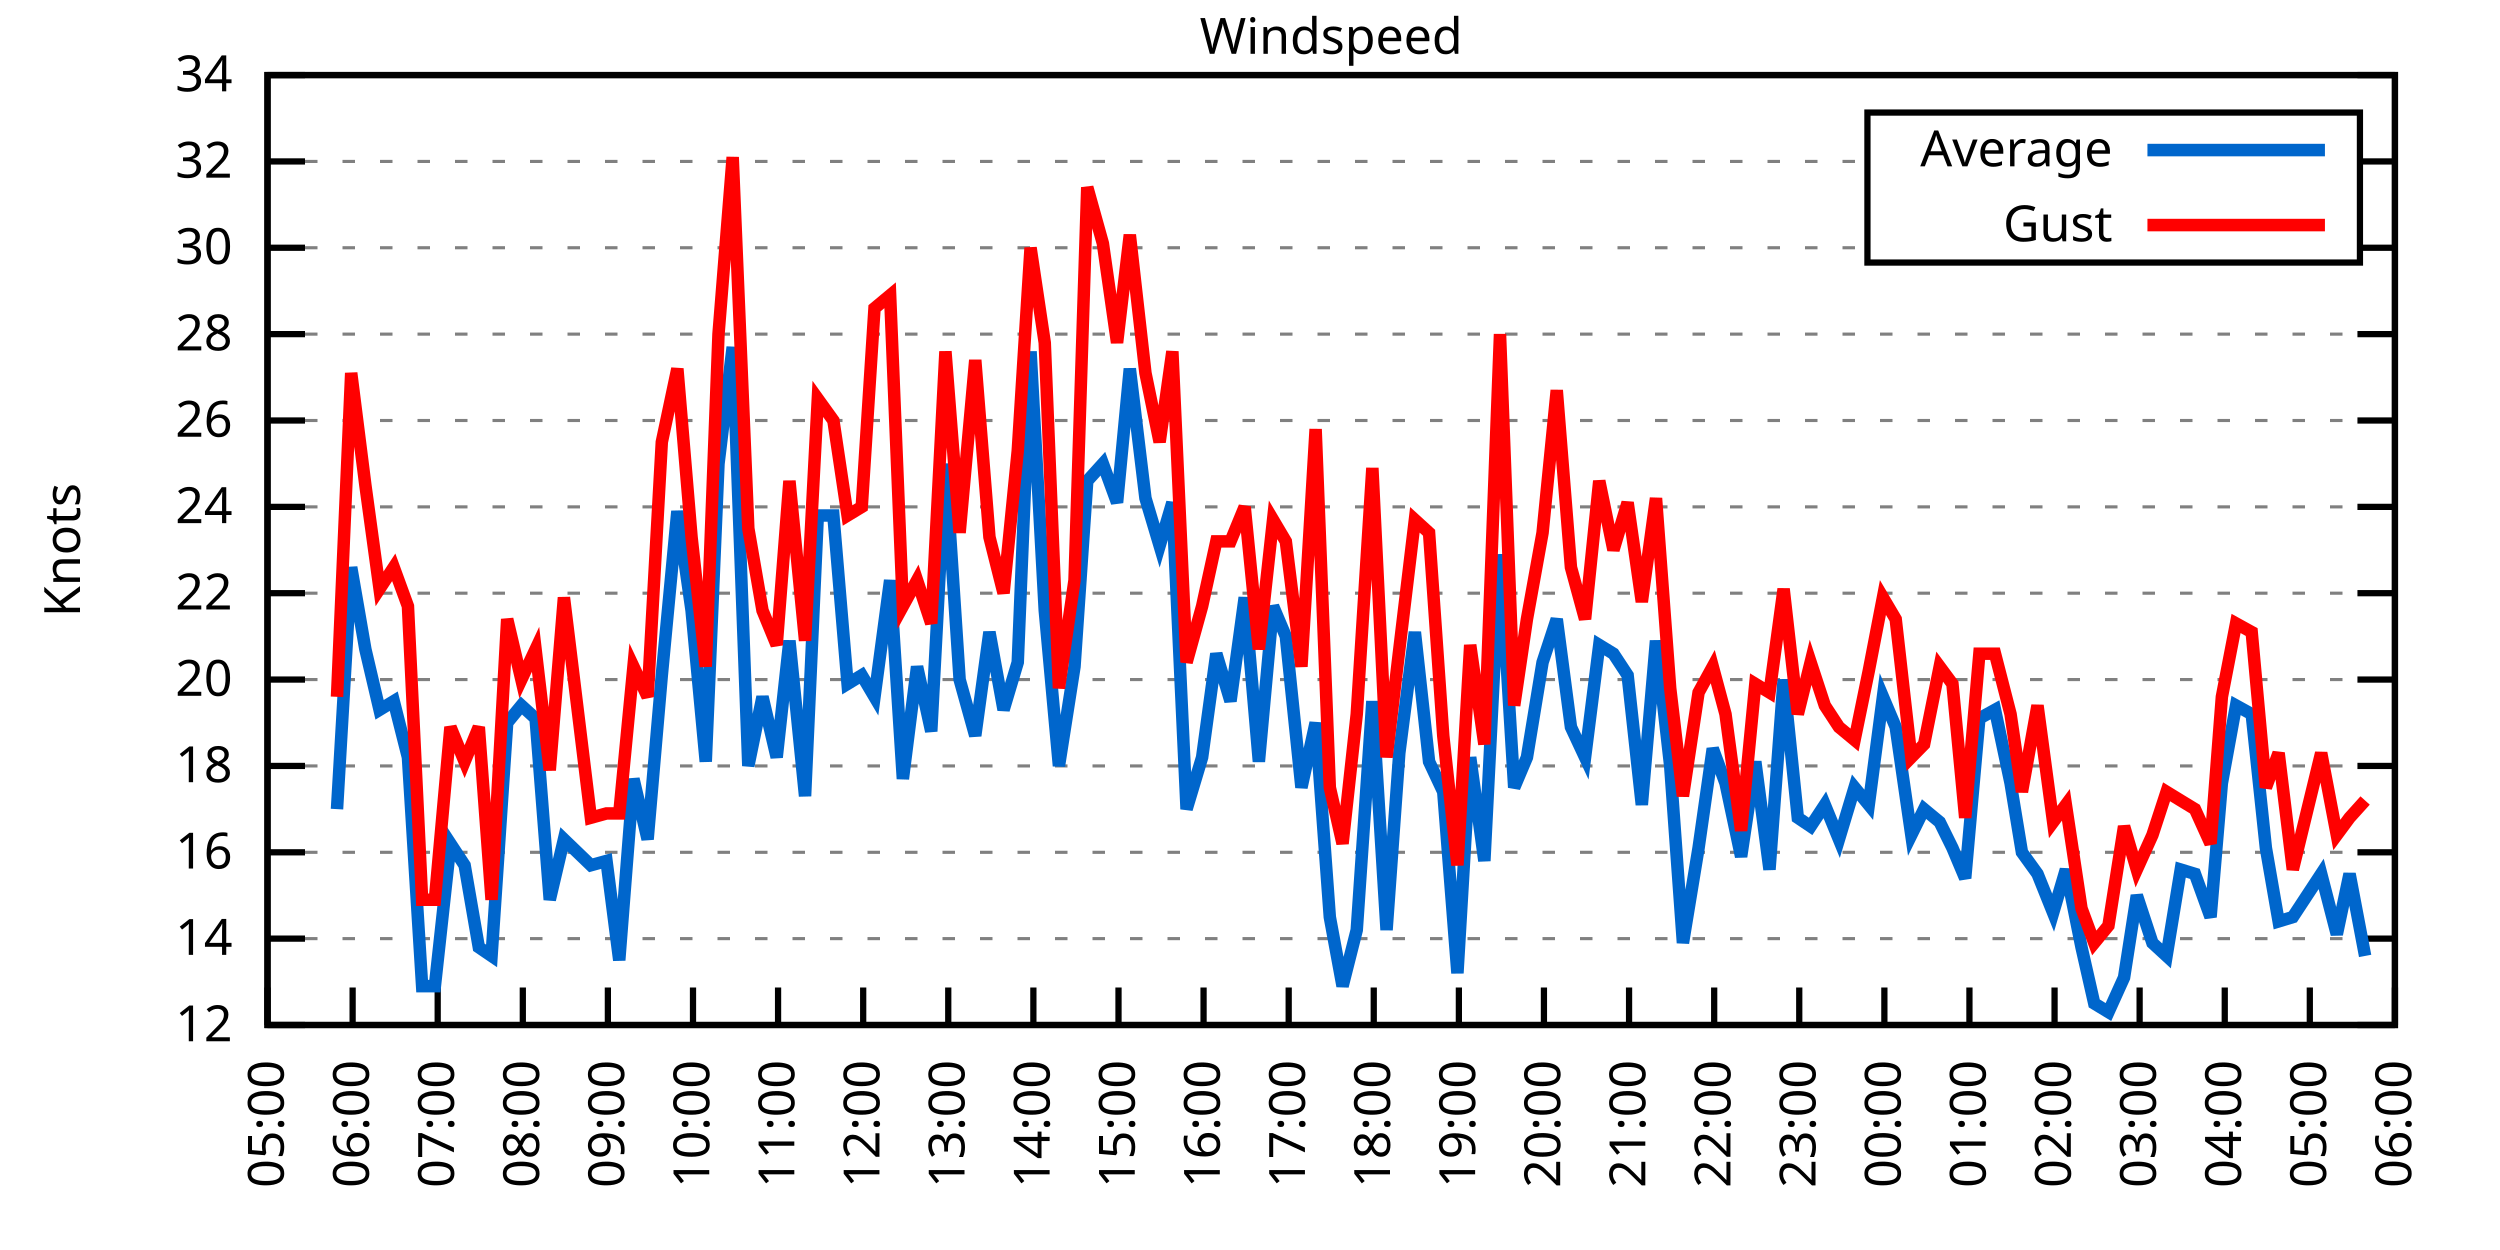
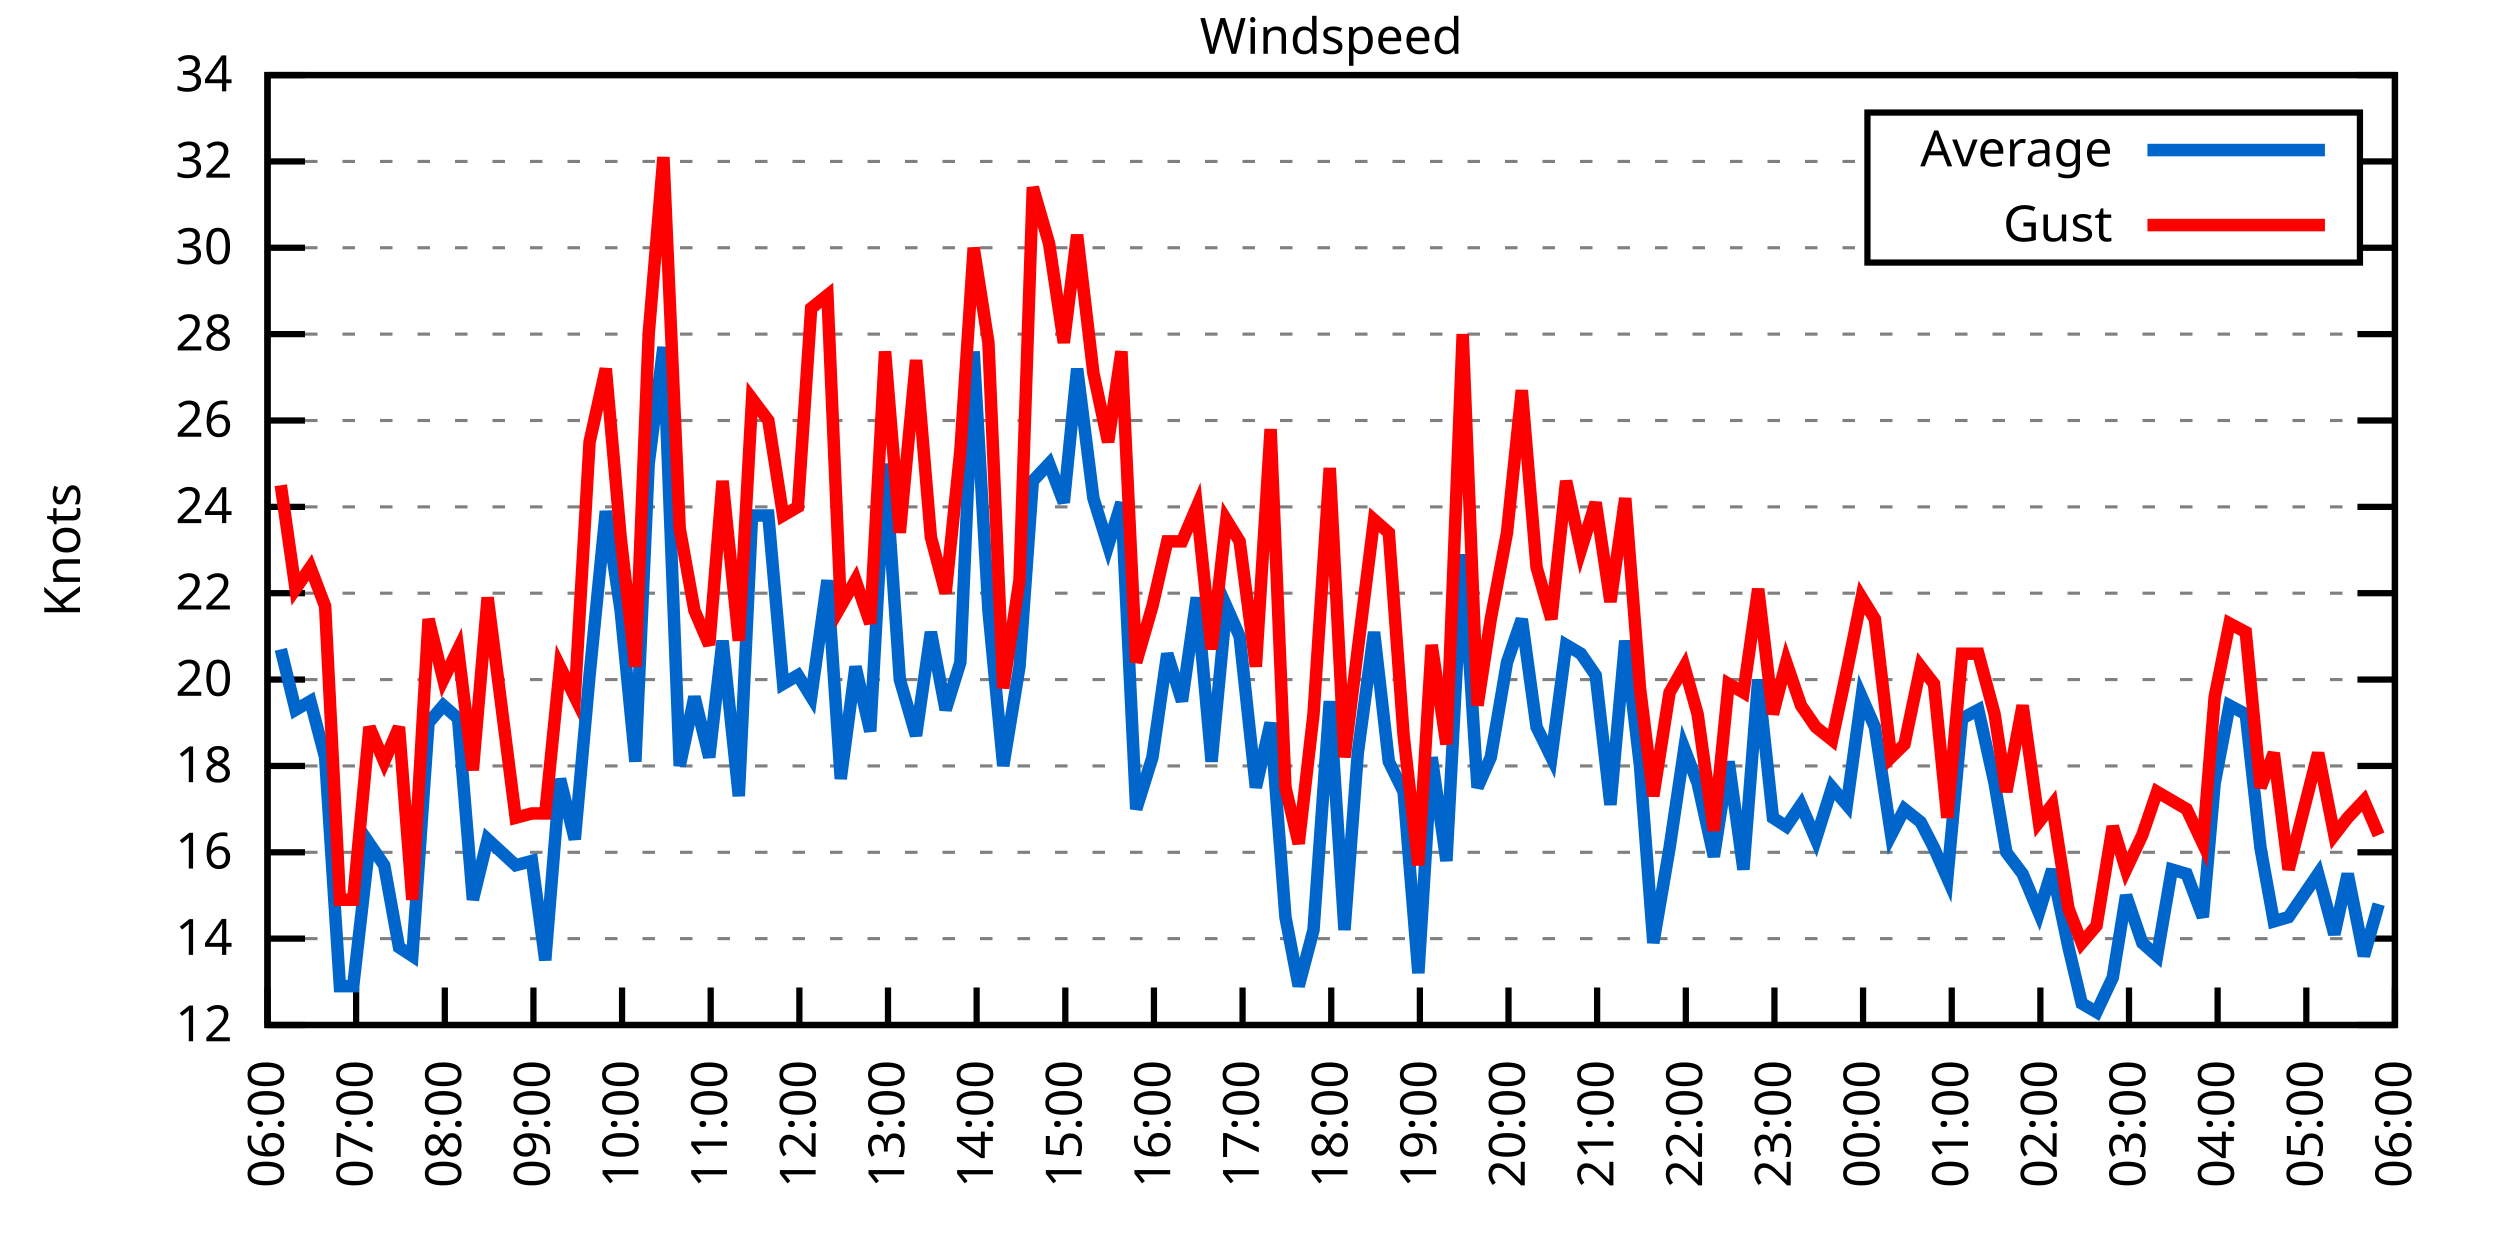
<svg xmlns="http://www.w3.org/2000/svg" xmlns:xlink="http://www.w3.org/1999/xlink" width="400" height="200" viewBox="0 0 400 200">
  <g id="gnuplot_canvas">
    <rect x="0" y="0" width="400" height="200" fill="none" />
    <defs>
      <circle id="gpDot" r="0.5" stroke-width="0.5" stroke="currentColor" />
      <path id="gpPt0" stroke-width="0.333" stroke="currentColor" d="M-1,0 h2 M0,-1 v2" />
      <path id="gpPt1" stroke-width="0.333" stroke="currentColor" d="M-1,-1 L1,1 M1,-1 L-1,1" />
      <path id="gpPt2" stroke-width="0.333" stroke="currentColor" d="M-1,0 L1,0 M0,-1 L0,1 M-1,-1 L1,1 M-1,1 L1,-1" />
      <rect id="gpPt3" stroke-width="0.333" stroke="currentColor" x="-1" y="-1" width="2" height="2" />
      <rect id="gpPt4" stroke-width="0.333" stroke="currentColor" fill="currentColor" x="-1" y="-1" width="2" height="2" />
      <circle id="gpPt5" stroke-width="0.333" stroke="currentColor" cx="0" cy="0" r="1" />
      <use xlink:href="#gpPt5" id="gpPt6" fill="currentColor" stroke="none" />
      <path id="gpPt7" stroke-width="0.333" stroke="currentColor" d="M0,-1.33 L-1.33,0.67 L1.33,0.67 z" />
      <use xlink:href="#gpPt7" id="gpPt8" fill="currentColor" stroke="none" />
      <use xlink:href="#gpPt7" id="gpPt9" stroke="currentColor" transform="rotate(180)" />
      <use xlink:href="#gpPt9" id="gpPt10" fill="currentColor" stroke="none" />
      <use xlink:href="#gpPt3" id="gpPt11" stroke="currentColor" transform="rotate(45)" />
      <use xlink:href="#gpPt11" id="gpPt12" fill="currentColor" stroke="none" />
      <path id="gpPt13" stroke-width="0.333" stroke="currentColor" d="M0,1.330 L1.265,0.411 L0.782,-1.067 L-0.782,-1.076 L-1.265,0.411 z" />
      <use xlink:href="#gpPt13" id="gpPt14" fill="currentColor" stroke="none" />
      <filter id="textbox" filterUnits="objectBoundingBox" x="0" y="0" height="1" width="1">
        <feFlood flood-color="white" flood-opacity="1" result="bgnd" />
        <feComposite in="SourceGraphic" in2="bgnd" operator="atop" />
      </filter>
      <filter id="greybox" filterUnits="objectBoundingBox" x="0" y="0" height="1" width="1">
        <feFlood flood-color="lightgrey" flood-opacity="1" result="grey" />
        <feComposite in="SourceGraphic" in2="grey" operator="atop" />
      </filter>
    </defs>
    <g fill="none" color="white" stroke="currentColor" stroke-width="1.00" stroke-linecap="butt" stroke-linejoin="miter">
</g>
    <g fill="none" color="black" stroke="currentColor" stroke-width="1.00" stroke-linecap="butt" stroke-linejoin="miter">
      <g stroke="none" shape-rendering="crispEdges">
        <polygon fill="rgb(255, 255, 255)" points="42.80,164.00 383.18,164.00 383.18,12.02 42.80,12.02 " />
      </g>
    </g>
    <g fill="none" color="black" stroke="currentColor" stroke-width="1.00" stroke-linecap="butt" stroke-linejoin="miter">
</g>
    <g fill="none" color="black" stroke="black" stroke-width="0.50" stroke-linecap="butt" stroke-linejoin="miter">
</g>
    <g fill="none" color="gray" stroke="currentColor" stroke-width="0.50" stroke-linecap="butt" stroke-linejoin="miter">
      <path stroke="gray" stroke-dasharray="2,4" class="gridline" d="M42.80,164.00 L383.19,164.00  " />
    </g>
    <g fill="none" color="gray" stroke="gray" stroke-width="1.00" stroke-linecap="butt" stroke-linejoin="miter">
</g>
    <g fill="none" color="black" stroke="currentColor" stroke-width="1.00" stroke-linecap="butt" stroke-linejoin="miter">
      <path stroke="black" d="M42.80,164.00 L48.80,164.00 M383.19,164.00 L377.19,164.00  " />
      <g transform="translate(37.20,166.60)" stroke="none" fill="black" font-family="Sans" font-size="8.00" text-anchor="end">
        <text>
          <tspan font-family="Sans"> 12</tspan>
        </text>
      </g>
    </g>
    <g fill="none" color="black" stroke="currentColor" stroke-width="1.00" stroke-linecap="butt" stroke-linejoin="miter">
</g>
    <g fill="none" color="black" stroke="black" stroke-width="0.50" stroke-linecap="butt" stroke-linejoin="miter">
</g>
    <g fill="none" color="gray" stroke="currentColor" stroke-width="0.50" stroke-linecap="butt" stroke-linejoin="miter">
      <path stroke="gray" stroke-dasharray="2,4" class="gridline" d="M42.80,150.18 L383.19,150.18  " />
    </g>
    <g fill="none" color="gray" stroke="gray" stroke-width="1.00" stroke-linecap="butt" stroke-linejoin="miter">
</g>
    <g fill="none" color="black" stroke="currentColor" stroke-width="1.00" stroke-linecap="butt" stroke-linejoin="miter">
      <path stroke="black" d="M42.80,150.18 L48.80,150.18 M383.19,150.18 L377.19,150.18  " />
      <g transform="translate(37.20,152.78)" stroke="none" fill="black" font-family="Sans" font-size="8.00" text-anchor="end">
        <text>
          <tspan font-family="Sans"> 14</tspan>
        </text>
      </g>
    </g>
    <g fill="none" color="black" stroke="currentColor" stroke-width="1.00" stroke-linecap="butt" stroke-linejoin="miter">
</g>
    <g fill="none" color="black" stroke="black" stroke-width="0.50" stroke-linecap="butt" stroke-linejoin="miter">
</g>
    <g fill="none" color="gray" stroke="currentColor" stroke-width="0.50" stroke-linecap="butt" stroke-linejoin="miter">
      <path stroke="gray" stroke-dasharray="2,4" class="gridline" d="M42.80,136.37 L383.19,136.37  " />
    </g>
    <g fill="none" color="gray" stroke="gray" stroke-width="1.00" stroke-linecap="butt" stroke-linejoin="miter">
</g>
    <g fill="none" color="black" stroke="currentColor" stroke-width="1.00" stroke-linecap="butt" stroke-linejoin="miter">
      <path stroke="black" d="M42.80,136.37 L48.80,136.37 M383.19,136.37 L377.19,136.37  " />
      <g transform="translate(37.20,138.97)" stroke="none" fill="black" font-family="Sans" font-size="8.00" text-anchor="end">
        <text>
          <tspan font-family="Sans"> 16</tspan>
        </text>
      </g>
    </g>
    <g fill="none" color="black" stroke="currentColor" stroke-width="1.00" stroke-linecap="butt" stroke-linejoin="miter">
</g>
    <g fill="none" color="black" stroke="black" stroke-width="0.50" stroke-linecap="butt" stroke-linejoin="miter">
</g>
    <g fill="none" color="gray" stroke="currentColor" stroke-width="0.50" stroke-linecap="butt" stroke-linejoin="miter">
      <path stroke="gray" stroke-dasharray="2,4" class="gridline" d="M42.80,122.55 L383.19,122.55  " />
    </g>
    <g fill="none" color="gray" stroke="gray" stroke-width="1.00" stroke-linecap="butt" stroke-linejoin="miter">
</g>
    <g fill="none" color="black" stroke="currentColor" stroke-width="1.00" stroke-linecap="butt" stroke-linejoin="miter">
      <path stroke="black" d="M42.80,122.55 L48.80,122.55 M383.19,122.55 L377.19,122.55  " />
      <g transform="translate(37.20,125.15)" stroke="none" fill="black" font-family="Sans" font-size="8.00" text-anchor="end">
        <text>
          <tspan font-family="Sans"> 18</tspan>
        </text>
      </g>
    </g>
    <g fill="none" color="black" stroke="currentColor" stroke-width="1.00" stroke-linecap="butt" stroke-linejoin="miter">
</g>
    <g fill="none" color="black" stroke="black" stroke-width="0.50" stroke-linecap="butt" stroke-linejoin="miter">
</g>
    <g fill="none" color="gray" stroke="currentColor" stroke-width="0.50" stroke-linecap="butt" stroke-linejoin="miter">
      <path stroke="gray" stroke-dasharray="2,4" class="gridline" d="M42.80,108.73 L383.19,108.73  " />
    </g>
    <g fill="none" color="gray" stroke="gray" stroke-width="1.00" stroke-linecap="butt" stroke-linejoin="miter">
</g>
    <g fill="none" color="black" stroke="currentColor" stroke-width="1.00" stroke-linecap="butt" stroke-linejoin="miter">
      <path stroke="black" d="M42.80,108.73 L48.80,108.73 M383.19,108.73 L377.19,108.73  " />
      <g transform="translate(37.20,111.33)" stroke="none" fill="black" font-family="Sans" font-size="8.00" text-anchor="end">
        <text>
          <tspan font-family="Sans"> 20</tspan>
        </text>
      </g>
    </g>
    <g fill="none" color="black" stroke="currentColor" stroke-width="1.00" stroke-linecap="butt" stroke-linejoin="miter">
</g>
    <g fill="none" color="black" stroke="black" stroke-width="0.50" stroke-linecap="butt" stroke-linejoin="miter">
</g>
    <g fill="none" color="gray" stroke="currentColor" stroke-width="0.50" stroke-linecap="butt" stroke-linejoin="miter">
      <path stroke="gray" stroke-dasharray="2,4" class="gridline" d="M42.80,94.91 L383.19,94.91  " />
    </g>
    <g fill="none" color="gray" stroke="gray" stroke-width="1.00" stroke-linecap="butt" stroke-linejoin="miter">
</g>
    <g fill="none" color="black" stroke="currentColor" stroke-width="1.00" stroke-linecap="butt" stroke-linejoin="miter">
      <path stroke="black" d="M42.80,94.91 L48.80,94.91 M383.19,94.91 L377.19,94.91  " />
      <g transform="translate(37.20,97.51)" stroke="none" fill="black" font-family="Sans" font-size="8.00" text-anchor="end">
        <text>
          <tspan font-family="Sans"> 22</tspan>
        </text>
      </g>
    </g>
    <g fill="none" color="black" stroke="currentColor" stroke-width="1.00" stroke-linecap="butt" stroke-linejoin="miter">
</g>
    <g fill="none" color="black" stroke="black" stroke-width="0.50" stroke-linecap="butt" stroke-linejoin="miter">
</g>
    <g fill="none" color="gray" stroke="currentColor" stroke-width="0.50" stroke-linecap="butt" stroke-linejoin="miter">
      <path stroke="gray" stroke-dasharray="2,4" class="gridline" d="M42.80,81.10 L383.19,81.10  " />
    </g>
    <g fill="none" color="gray" stroke="gray" stroke-width="1.00" stroke-linecap="butt" stroke-linejoin="miter">
</g>
    <g fill="none" color="black" stroke="currentColor" stroke-width="1.00" stroke-linecap="butt" stroke-linejoin="miter">
      <path stroke="black" d="M42.80,81.10 L48.80,81.10 M383.19,81.10 L377.19,81.10  " />
      <g transform="translate(37.20,83.70)" stroke="none" fill="black" font-family="Sans" font-size="8.00" text-anchor="end">
        <text>
          <tspan font-family="Sans"> 24</tspan>
        </text>
      </g>
    </g>
    <g fill="none" color="black" stroke="currentColor" stroke-width="1.00" stroke-linecap="butt" stroke-linejoin="miter">
</g>
    <g fill="none" color="black" stroke="black" stroke-width="0.50" stroke-linecap="butt" stroke-linejoin="miter">
</g>
    <g fill="none" color="gray" stroke="currentColor" stroke-width="0.50" stroke-linecap="butt" stroke-linejoin="miter">
      <path stroke="gray" stroke-dasharray="2,4" class="gridline" d="M42.80,67.28 L383.19,67.28  " />
    </g>
    <g fill="none" color="gray" stroke="gray" stroke-width="1.00" stroke-linecap="butt" stroke-linejoin="miter">
</g>
    <g fill="none" color="black" stroke="currentColor" stroke-width="1.00" stroke-linecap="butt" stroke-linejoin="miter">
      <path stroke="black" d="M42.80,67.28 L48.80,67.28 M383.19,67.28 L377.19,67.28  " />
      <g transform="translate(37.20,69.88)" stroke="none" fill="black" font-family="Sans" font-size="8.00" text-anchor="end">
        <text>
          <tspan font-family="Sans"> 26</tspan>
        </text>
      </g>
    </g>
    <g fill="none" color="black" stroke="currentColor" stroke-width="1.00" stroke-linecap="butt" stroke-linejoin="miter">
</g>
    <g fill="none" color="black" stroke="black" stroke-width="0.50" stroke-linecap="butt" stroke-linejoin="miter">
</g>
    <g fill="none" color="gray" stroke="currentColor" stroke-width="0.50" stroke-linecap="butt" stroke-linejoin="miter">
      <path stroke="gray" stroke-dasharray="2,4" class="gridline" d="M42.80,53.46 L383.19,53.46  " />
    </g>
    <g fill="none" color="gray" stroke="gray" stroke-width="1.00" stroke-linecap="butt" stroke-linejoin="miter">
</g>
    <g fill="none" color="black" stroke="currentColor" stroke-width="1.00" stroke-linecap="butt" stroke-linejoin="miter">
      <path stroke="black" d="M42.80,53.46 L48.80,53.46 M383.19,53.46 L377.19,53.46  " />
      <g transform="translate(37.20,56.06)" stroke="none" fill="black" font-family="Sans" font-size="8.00" text-anchor="end">
        <text>
          <tspan font-family="Sans"> 28</tspan>
        </text>
      </g>
    </g>
    <g fill="none" color="black" stroke="currentColor" stroke-width="1.00" stroke-linecap="butt" stroke-linejoin="miter">
</g>
    <g fill="none" color="black" stroke="black" stroke-width="0.50" stroke-linecap="butt" stroke-linejoin="miter">
</g>
    <g fill="none" color="gray" stroke="currentColor" stroke-width="0.50" stroke-linecap="butt" stroke-linejoin="miter">
      <path stroke="gray" stroke-dasharray="2,4" class="gridline" d="M42.80,39.64 L298.79,39.64 M377.59,39.64 L383.19,39.64  " />
    </g>
    <g fill="none" color="gray" stroke="gray" stroke-width="1.00" stroke-linecap="butt" stroke-linejoin="miter">
</g>
    <g fill="none" color="black" stroke="currentColor" stroke-width="1.00" stroke-linecap="butt" stroke-linejoin="miter">
      <path stroke="black" d="M42.80,39.64 L48.80,39.64 M383.19,39.64 L377.19,39.64  " />
      <g transform="translate(37.20,42.24)" stroke="none" fill="black" font-family="Sans" font-size="8.00" text-anchor="end">
        <text>
          <tspan font-family="Sans"> 30</tspan>
        </text>
      </g>
    </g>
    <g fill="none" color="black" stroke="currentColor" stroke-width="1.00" stroke-linecap="butt" stroke-linejoin="miter">
</g>
    <g fill="none" color="black" stroke="black" stroke-width="0.50" stroke-linecap="butt" stroke-linejoin="miter">
</g>
    <g fill="none" color="gray" stroke="currentColor" stroke-width="0.50" stroke-linecap="butt" stroke-linejoin="miter">
      <path stroke="gray" stroke-dasharray="2,4" class="gridline" d="M42.80,25.83 L298.79,25.83 M377.59,25.83 L383.19,25.83  " />
    </g>
    <g fill="none" color="gray" stroke="gray" stroke-width="1.00" stroke-linecap="butt" stroke-linejoin="miter">
</g>
    <g fill="none" color="black" stroke="currentColor" stroke-width="1.00" stroke-linecap="butt" stroke-linejoin="miter">
      <path stroke="black" d="M42.80,25.83 L48.80,25.83 M383.19,25.83 L377.19,25.83  " />
      <g transform="translate(37.20,28.43)" stroke="none" fill="black" font-family="Sans" font-size="8.00" text-anchor="end">
        <text>
          <tspan font-family="Sans"> 32</tspan>
        </text>
      </g>
    </g>
    <g fill="none" color="black" stroke="currentColor" stroke-width="1.00" stroke-linecap="butt" stroke-linejoin="miter">
</g>
    <g fill="none" color="black" stroke="black" stroke-width="0.50" stroke-linecap="butt" stroke-linejoin="miter">
</g>
    <g fill="none" color="gray" stroke="currentColor" stroke-width="0.50" stroke-linecap="butt" stroke-linejoin="miter">
      <path stroke="gray" stroke-dasharray="2,4" class="gridline" d="M42.80,12.01 L383.19,12.01  " />
    </g>
    <g fill="none" color="gray" stroke="gray" stroke-width="1.00" stroke-linecap="butt" stroke-linejoin="miter">
</g>
    <g fill="none" color="black" stroke="currentColor" stroke-width="1.00" stroke-linecap="butt" stroke-linejoin="miter">
      <path stroke="black" d="M42.80,12.01 L48.80,12.01 M383.19,12.01 L377.19,12.01  " />
      <g transform="translate(37.20,14.61)" stroke="none" fill="black" font-family="Sans" font-size="8.00" text-anchor="end">
        <text>
          <tspan font-family="Sans"> 34</tspan>
        </text>
      </g>
    </g>
    <g fill="none" color="black" stroke="currentColor" stroke-width="1.00" stroke-linecap="butt" stroke-linejoin="miter">
      <path stroke="black" d="M42.80,164.00 L42.80,158.00  " />
      <g transform="translate(45.40,169.60) rotate(270.00)" stroke="none" fill="black" font-family="Sans" font-size="8.00" text-anchor="end">
        <text>
-           <tspan font-family="Sans">05:00</tspan>
-         </text>
-       </g>
-     </g>
-     <g fill="none" color="black" stroke="currentColor" stroke-width="1.00" stroke-linecap="butt" stroke-linejoin="miter">
-       <path stroke="black" d="M56.42,164.00 L56.42,158.00  " />
-       <g transform="translate(59.02,169.60) rotate(270.00)" stroke="none" fill="black" font-family="Sans" font-size="8.00" text-anchor="end">
-         <text>
          <tspan font-family="Sans">06:00</tspan>
        </text>
      </g>
    </g>
    <g fill="none" color="black" stroke="currentColor" stroke-width="1.00" stroke-linecap="butt" stroke-linejoin="miter">
-       <path stroke="black" d="M70.03,164.00 L70.03,158.00  " />
-       <g transform="translate(72.63,169.60) rotate(270.00)" stroke="none" fill="black" font-family="Sans" font-size="8.00" text-anchor="end">
+       <path stroke="black" d="M56.98,164.00 L56.98,158.00  " />
+       <g transform="translate(59.58,169.60) rotate(270.00)" stroke="none" fill="black" font-family="Sans" font-size="8.00" text-anchor="end">
        <text>
          <tspan font-family="Sans">07:00</tspan>
        </text>
      </g>
    </g>
    <g fill="none" color="black" stroke="currentColor" stroke-width="1.00" stroke-linecap="butt" stroke-linejoin="miter">
-       <path stroke="black" d="M83.65,164.00 L83.65,158.00  " />
-       <g transform="translate(86.25,169.60) rotate(270.00)" stroke="none" fill="black" font-family="Sans" font-size="8.00" text-anchor="end">
+       <path stroke="black" d="M71.17,164.00 L71.17,158.00  " />
+       <g transform="translate(73.77,169.60) rotate(270.00)" stroke="none" fill="black" font-family="Sans" font-size="8.00" text-anchor="end">
        <text>
          <tspan font-family="Sans">08:00</tspan>
        </text>
      </g>
    </g>
    <g fill="none" color="black" stroke="currentColor" stroke-width="1.00" stroke-linecap="butt" stroke-linejoin="miter">
-       <path stroke="black" d="M97.26,164.00 L97.26,158.00  " />
-       <g transform="translate(99.86,169.60) rotate(270.00)" stroke="none" fill="black" font-family="Sans" font-size="8.00" text-anchor="end">
+       <path stroke="black" d="M85.35,164.00 L85.35,158.00  " />
+       <g transform="translate(87.95,169.60) rotate(270.00)" stroke="none" fill="black" font-family="Sans" font-size="8.00" text-anchor="end">
        <text>
          <tspan font-family="Sans">09:00</tspan>
        </text>
      </g>
    </g>
    <g fill="none" color="black" stroke="currentColor" stroke-width="1.00" stroke-linecap="butt" stroke-linejoin="miter">
-       <path stroke="black" d="M110.88,164.00 L110.88,158.00  " />
-       <g transform="translate(113.48,169.60) rotate(270.00)" stroke="none" fill="black" font-family="Sans" font-size="8.00" text-anchor="end">
+       <path stroke="black" d="M99.53,164.00 L99.53,158.00  " />
+       <g transform="translate(102.13,169.60) rotate(270.00)" stroke="none" fill="black" font-family="Sans" font-size="8.00" text-anchor="end">
        <text>
          <tspan font-family="Sans">10:00</tspan>
        </text>
      </g>
    </g>
    <g fill="none" color="black" stroke="currentColor" stroke-width="1.00" stroke-linecap="butt" stroke-linejoin="miter">
-       <path stroke="black" d="M124.49,164.00 L124.49,158.00  " />
-       <g transform="translate(127.09,169.60) rotate(270.00)" stroke="none" fill="black" font-family="Sans" font-size="8.00" text-anchor="end">
+       <path stroke="black" d="M113.71,164.00 L113.71,158.00  " />
+       <g transform="translate(116.31,169.60) rotate(270.00)" stroke="none" fill="black" font-family="Sans" font-size="8.00" text-anchor="end">
        <text>
          <tspan font-family="Sans">11:00</tspan>
        </text>
      </g>
    </g>
    <g fill="none" color="black" stroke="currentColor" stroke-width="1.00" stroke-linecap="butt" stroke-linejoin="miter">
-       <path stroke="black" d="M138.11,164.00 L138.11,158.00  " />
-       <g transform="translate(140.71,169.60) rotate(270.00)" stroke="none" fill="black" font-family="Sans" font-size="8.00" text-anchor="end">
+       <path stroke="black" d="M127.90,164.00 L127.90,158.00  " />
+       <g transform="translate(130.50,169.60) rotate(270.00)" stroke="none" fill="black" font-family="Sans" font-size="8.00" text-anchor="end">
        <text>
          <tspan font-family="Sans">12:00</tspan>
        </text>
      </g>
    </g>
    <g fill="none" color="black" stroke="currentColor" stroke-width="1.00" stroke-linecap="butt" stroke-linejoin="miter">
-       <path stroke="black" d="M151.72,164.00 L151.72,158.00  " />
-       <g transform="translate(154.32,169.60) rotate(270.00)" stroke="none" fill="black" font-family="Sans" font-size="8.00" text-anchor="end">
+       <path stroke="black" d="M142.08,164.00 L142.08,158.00  " />
+       <g transform="translate(144.68,169.60) rotate(270.00)" stroke="none" fill="black" font-family="Sans" font-size="8.00" text-anchor="end">
        <text>
          <tspan font-family="Sans">13:00</tspan>
        </text>
      </g>
    </g>
    <g fill="none" color="black" stroke="currentColor" stroke-width="1.00" stroke-linecap="butt" stroke-linejoin="miter">
-       <path stroke="black" d="M165.34,164.00 L165.34,158.00  " />
-       <g transform="translate(167.94,169.60) rotate(270.00)" stroke="none" fill="black" font-family="Sans" font-size="8.00" text-anchor="end">
+       <path stroke="black" d="M156.26,164.00 L156.26,158.00  " />
+       <g transform="translate(158.86,169.60) rotate(270.00)" stroke="none" fill="black" font-family="Sans" font-size="8.00" text-anchor="end">
        <text>
          <tspan font-family="Sans">14:00</tspan>
        </text>
      </g>
    </g>
    <g fill="none" color="black" stroke="currentColor" stroke-width="1.00" stroke-linecap="butt" stroke-linejoin="miter">
-       <path stroke="black" d="M178.96,164.00 L178.96,158.00  " />
-       <g transform="translate(181.56,169.60) rotate(270.00)" stroke="none" fill="black" font-family="Sans" font-size="8.00" text-anchor="end">
+       <path stroke="black" d="M170.45,164.00 L170.45,158.00  " />
+       <g transform="translate(173.05,169.60) rotate(270.00)" stroke="none" fill="black" font-family="Sans" font-size="8.00" text-anchor="end">
        <text>
          <tspan font-family="Sans">15:00</tspan>
        </text>
      </g>
    </g>
    <g fill="none" color="black" stroke="currentColor" stroke-width="1.00" stroke-linecap="butt" stroke-linejoin="miter">
-       <path stroke="black" d="M192.57,164.00 L192.57,158.00  " />
-       <g transform="translate(195.17,169.60) rotate(270.00)" stroke="none" fill="black" font-family="Sans" font-size="8.00" text-anchor="end">
+       <path stroke="black" d="M184.63,164.00 L184.63,158.00  " />
+       <g transform="translate(187.23,169.60) rotate(270.00)" stroke="none" fill="black" font-family="Sans" font-size="8.00" text-anchor="end">
        <text>
          <tspan font-family="Sans">16:00</tspan>
        </text>
      </g>
    </g>
    <g fill="none" color="black" stroke="currentColor" stroke-width="1.00" stroke-linecap="butt" stroke-linejoin="miter">
-       <path stroke="black" d="M206.19,164.00 L206.19,158.00  " />
-       <g transform="translate(208.79,169.60) rotate(270.00)" stroke="none" fill="black" font-family="Sans" font-size="8.00" text-anchor="end">
+       <path stroke="black" d="M198.81,164.00 L198.81,158.00  " />
+       <g transform="translate(201.41,169.60) rotate(270.00)" stroke="none" fill="black" font-family="Sans" font-size="8.00" text-anchor="end">
        <text>
          <tspan font-family="Sans">17:00</tspan>
        </text>
      </g>
    </g>
    <g fill="none" color="black" stroke="currentColor" stroke-width="1.00" stroke-linecap="butt" stroke-linejoin="miter">
-       <path stroke="black" d="M219.80,164.00 L219.80,158.00  " />
-       <g transform="translate(222.40,169.60) rotate(270.00)" stroke="none" fill="black" font-family="Sans" font-size="8.00" text-anchor="end">
+       <path stroke="black" d="M213.00,164.00 L213.00,158.00  " />
+       <g transform="translate(215.60,169.60) rotate(270.00)" stroke="none" fill="black" font-family="Sans" font-size="8.00" text-anchor="end">
        <text>
          <tspan font-family="Sans">18:00</tspan>
        </text>
      </g>
    </g>
    <g fill="none" color="black" stroke="currentColor" stroke-width="1.00" stroke-linecap="butt" stroke-linejoin="miter">
-       <path stroke="black" d="M233.42,164.00 L233.42,158.00  " />
-       <g transform="translate(236.02,169.60) rotate(270.00)" stroke="none" fill="black" font-family="Sans" font-size="8.00" text-anchor="end">
+       <path stroke="black" d="M227.18,164.00 L227.18,158.00  " />
+       <g transform="translate(229.78,169.60) rotate(270.00)" stroke="none" fill="black" font-family="Sans" font-size="8.00" text-anchor="end">
        <text>
          <tspan font-family="Sans">19:00</tspan>
        </text>
      </g>
    </g>
    <g fill="none" color="black" stroke="currentColor" stroke-width="1.00" stroke-linecap="butt" stroke-linejoin="miter">
-       <path stroke="black" d="M247.03,164.00 L247.03,158.00  " />
-       <g transform="translate(249.63,169.60) rotate(270.00)" stroke="none" fill="black" font-family="Sans" font-size="8.00" text-anchor="end">
+       <path stroke="black" d="M241.36,164.00 L241.36,158.00  " />
+       <g transform="translate(243.96,169.60) rotate(270.00)" stroke="none" fill="black" font-family="Sans" font-size="8.00" text-anchor="end">
        <text>
          <tspan font-family="Sans">20:00</tspan>
        </text>
      </g>
    </g>
    <g fill="none" color="black" stroke="currentColor" stroke-width="1.00" stroke-linecap="butt" stroke-linejoin="miter">
-       <path stroke="black" d="M260.65,164.00 L260.65,158.00  " />
-       <g transform="translate(263.25,169.60) rotate(270.00)" stroke="none" fill="black" font-family="Sans" font-size="8.00" text-anchor="end">
+       <path stroke="black" d="M255.54,164.00 L255.54,158.00  " />
+       <g transform="translate(258.14,169.60) rotate(270.00)" stroke="none" fill="black" font-family="Sans" font-size="8.00" text-anchor="end">
        <text>
          <tspan font-family="Sans">21:00</tspan>
        </text>
      </g>
    </g>
    <g fill="none" color="black" stroke="currentColor" stroke-width="1.00" stroke-linecap="butt" stroke-linejoin="miter">
-       <path stroke="black" d="M274.27,164.00 L274.27,158.00  " />
-       <g transform="translate(276.87,169.60) rotate(270.00)" stroke="none" fill="black" font-family="Sans" font-size="8.00" text-anchor="end">
+       <path stroke="black" d="M269.73,164.00 L269.73,158.00  " />
+       <g transform="translate(272.33,169.60) rotate(270.00)" stroke="none" fill="black" font-family="Sans" font-size="8.00" text-anchor="end">
        <text>
          <tspan font-family="Sans">22:00</tspan>
        </text>
      </g>
    </g>
    <g fill="none" color="black" stroke="currentColor" stroke-width="1.00" stroke-linecap="butt" stroke-linejoin="miter">
-       <path stroke="black" d="M287.88,164.00 L287.88,158.00  " />
-       <g transform="translate(290.48,169.60) rotate(270.00)" stroke="none" fill="black" font-family="Sans" font-size="8.00" text-anchor="end">
+       <path stroke="black" d="M283.91,164.00 L283.91,158.00  " />
+       <g transform="translate(286.51,169.60) rotate(270.00)" stroke="none" fill="black" font-family="Sans" font-size="8.00" text-anchor="end">
        <text>
          <tspan font-family="Sans">23:00</tspan>
        </text>
      </g>
    </g>
    <g fill="none" color="black" stroke="currentColor" stroke-width="1.00" stroke-linecap="butt" stroke-linejoin="miter">
-       <path stroke="black" d="M301.50,164.00 L301.50,158.00  " />
-       <g transform="translate(304.10,169.60) rotate(270.00)" stroke="none" fill="black" font-family="Sans" font-size="8.00" text-anchor="end">
+       <path stroke="black" d="M298.09,164.00 L298.09,158.00  " />
+       <g transform="translate(300.69,169.60) rotate(270.00)" stroke="none" fill="black" font-family="Sans" font-size="8.00" text-anchor="end">
        <text>
          <tspan font-family="Sans">00:00</tspan>
        </text>
      </g>
    </g>
    <g fill="none" color="black" stroke="currentColor" stroke-width="1.00" stroke-linecap="butt" stroke-linejoin="miter">
-       <path stroke="black" d="M315.11,164.00 L315.11,158.00  " />
-       <g transform="translate(317.71,169.60) rotate(270.00)" stroke="none" fill="black" font-family="Sans" font-size="8.00" text-anchor="end">
+       <path stroke="black" d="M312.28,164.00 L312.28,158.00  " />
+       <g transform="translate(314.88,169.60) rotate(270.00)" stroke="none" fill="black" font-family="Sans" font-size="8.00" text-anchor="end">
        <text>
          <tspan font-family="Sans">01:00</tspan>
        </text>
      </g>
    </g>
    <g fill="none" color="black" stroke="currentColor" stroke-width="1.00" stroke-linecap="butt" stroke-linejoin="miter">
-       <path stroke="black" d="M328.73,164.00 L328.73,158.00  " />
-       <g transform="translate(331.33,169.60) rotate(270.00)" stroke="none" fill="black" font-family="Sans" font-size="8.00" text-anchor="end">
+       <path stroke="black" d="M326.46,164.00 L326.46,158.00  " />
+       <g transform="translate(329.06,169.60) rotate(270.00)" stroke="none" fill="black" font-family="Sans" font-size="8.00" text-anchor="end">
        <text>
          <tspan font-family="Sans">02:00</tspan>
        </text>
      </g>
    </g>
    <g fill="none" color="black" stroke="currentColor" stroke-width="1.00" stroke-linecap="butt" stroke-linejoin="miter">
-       <path stroke="black" d="M342.34,164.00 L342.34,158.00  " />
-       <g transform="translate(344.94,169.60) rotate(270.00)" stroke="none" fill="black" font-family="Sans" font-size="8.00" text-anchor="end">
+       <path stroke="black" d="M340.64,164.00 L340.64,158.00  " />
+       <g transform="translate(343.24,169.60) rotate(270.00)" stroke="none" fill="black" font-family="Sans" font-size="8.00" text-anchor="end">
        <text>
          <tspan font-family="Sans">03:00</tspan>
        </text>
      </g>
    </g>
    <g fill="none" color="black" stroke="currentColor" stroke-width="1.00" stroke-linecap="butt" stroke-linejoin="miter">
-       <path stroke="black" d="M355.96,164.00 L355.96,158.00  " />
-       <g transform="translate(358.56,169.60) rotate(270.00)" stroke="none" fill="black" font-family="Sans" font-size="8.00" text-anchor="end">
+       <path stroke="black" d="M354.82,164.00 L354.82,158.00  " />
+       <g transform="translate(357.42,169.60) rotate(270.00)" stroke="none" fill="black" font-family="Sans" font-size="8.00" text-anchor="end">
        <text>
          <tspan font-family="Sans">04:00</tspan>
        </text>
      </g>
    </g>
    <g fill="none" color="black" stroke="currentColor" stroke-width="1.00" stroke-linecap="butt" stroke-linejoin="miter">
-       <path stroke="black" d="M369.57,164.00 L369.57,158.00  " />
-       <g transform="translate(372.17,169.60) rotate(270.00)" stroke="none" fill="black" font-family="Sans" font-size="8.00" text-anchor="end">
+       <path stroke="black" d="M369.01,164.00 L369.01,158.00  " />
+       <g transform="translate(371.61,169.60) rotate(270.00)" stroke="none" fill="black" font-family="Sans" font-size="8.00" text-anchor="end">
        <text>
          <tspan font-family="Sans">05:00</tspan>
        </text>
      </g>
    </g>
    <g fill="none" color="black" stroke="currentColor" stroke-width="1.00" stroke-linecap="butt" stroke-linejoin="miter">
      <path stroke="black" d="M383.19,164.00 L383.19,158.00  " />
      <g transform="translate(385.79,169.60) rotate(270.00)" stroke="none" fill="black" font-family="Sans" font-size="8.00" text-anchor="end">
        <text>
          <tspan font-family="Sans">06:00</tspan>
        </text>
      </g>
    </g>
    <g fill="none" color="black" stroke="currentColor" stroke-width="1.00" stroke-linecap="butt" stroke-linejoin="miter">
</g>
    <g fill="none" color="black" stroke="currentColor" stroke-width="1.00" stroke-linecap="butt" stroke-linejoin="miter">
      <path stroke="black" d="M42.80,12.01 L42.80,164.00 L383.19,164.00 L383.19,12.01 L42.80,12.01 Z  " />
    </g>
    <g fill="none" color="black" stroke="currentColor" stroke-width="1.00" stroke-linecap="butt" stroke-linejoin="miter">
</g>
    <g fill="none" color="black" stroke="currentColor" stroke-width="1.00" stroke-linecap="butt" stroke-linejoin="miter">
      <path stroke="black" d="M298.79,42.01 L298.79,18.01 L377.59,18.01 L377.59,42.01 L298.79,42.01 Z  " />
    </g>
    <g id="Windspeed_plot_1">
      <g fill="none" color="white" stroke="black" stroke-width="2.00" stroke-linecap="butt" stroke-linejoin="miter">
</g>
      <g fill="none" color="black" stroke="currentColor" stroke-width="2.00" stroke-linecap="butt" stroke-linejoin="miter">
        <g transform="translate(337.99,26.61)" stroke="none" fill="black" font-family="Sans" font-size="8.00" text-anchor="end">
          <text>
            <tspan font-family="Sans">Average</tspan>
          </text>
        </g>
      </g>
      <g fill="none" color="black" stroke="currentColor" stroke-width="2.00" stroke-linecap="butt" stroke-linejoin="miter">
-         <path stroke="rgb(  0, 102, 204)" d="M343.59,24.01 L371.99,24.01 M53.92,129.46 L56.19,90.77 L58.46,103.89 L60.73,113.57 L63.00,112.19 L65.27,121.17   L67.54,157.78 L69.58,157.78 L72.07,134.98 L74.34,138.44 L76.61,151.56 L78.65,152.95 L81.15,115.64 L83.42,112.88   L85.69,114.95 L87.96,143.96 L90.23,134.29 L94.54,138.44 L97.04,137.75 L99.08,153.64 L101.35,124.62 L103.62,134.29   L105.89,108.04 L108.38,81.79 L110.65,97.68 L112.92,121.86 L114.96,74.19 L117.23,55.53 L119.73,122.55 L122.00,111.49   L124.27,121.17 L126.31,102.51 L128.81,127.38 L130.85,82.48 L133.34,82.48 L135.61,109.42 L137.88,108.04 L139.92,111.49   L142.42,92.84 L144.46,124.62 L146.73,106.66 L149.00,117.02 L151.27,74.19 L153.54,108.73 L156.04,117.71 L158.31,101.13   L160.57,113.57 L162.84,105.97 L164.89,56.23 L167.16,97.68 L169.43,122.55 L171.92,106.66 L173.96,76.95 L176.46,74.19   L178.73,80.41 L180.77,58.99 L183.27,79.71 L185.54,87.31 L187.58,80.41 L189.85,129.46 L192.34,121.17 L194.61,104.59   L196.88,112.19 L199.15,95.60 L201.42,121.86 L203.69,96.99 L205.73,101.82 L208.23,126.00 L210.50,115.64 L212.77,146.73   L214.81,157.78 L217.08,148.80 L219.58,112.19 L221.85,148.80 L223.89,120.48 L226.38,101.13 L228.65,121.86 L230.92,126.69   L233.19,155.71 L235.23,121.17 L237.50,137.75 L240.00,88.70 L242.27,126.00 L244.31,121.17 L246.81,105.97 L249.08,99.06   L251.35,116.33 L253.61,121.17 L255.88,103.20 L258.15,104.59 L260.42,108.04 L262.69,128.77 L264.96,102.51 L267.23,122.55   L269.27,150.87 L271.77,135.67 L274.04,119.78 L276.08,125.31 L278.58,137.06 L280.85,121.86 L283.12,139.13 L285.38,108.73   L287.65,130.84 L289.70,132.22 L291.97,128.77 L294.23,134.29 L296.73,126.00 L299.00,128.77 L301.27,111.49 L303.31,116.33   L305.81,133.60 L307.85,129.46 L310.35,131.53 L312.39,135.67 L314.43,140.51 L316.70,114.95 L319.20,113.57 L321.69,125.31   L323.51,136.37 L326.00,139.82 L328.50,146.04 L330.54,139.13 L333.04,151.56 L335.08,160.55 L337.35,161.93 L339.85,156.40   L341.89,143.27 L344.39,150.87 L346.65,152.95 L348.92,139.13 L351.19,139.82 L353.69,146.73 L355.50,125.31 L357.77,112.88   L360.27,114.26 L362.54,135.67 L364.58,147.42 L366.85,146.73 L371.39,139.82 L373.89,149.49 L375.93,139.82 L378.42,152.95    " />
+         <path stroke="rgb(  0, 102, 204)" d="M343.59,24.01 L371.99,24.01 M44.93,103.89 L47.29,113.57 L49.66,112.19 L52.02,121.17 L54.38,157.78 L56.51,157.78   L59.11,134.98 L61.47,138.44 L63.84,151.56 L65.97,152.95 L68.57,115.64 L70.93,112.88 L73.29,114.95 L75.66,143.96   L78.02,134.29 L82.51,138.44 L85.11,137.75 L87.24,153.64 L89.60,124.62 L91.97,134.29 L94.33,108.04 L96.93,81.79   L99.30,97.68 L101.66,121.86 L103.79,74.19 L106.15,55.53 L108.75,122.55 L111.11,111.49 L113.48,121.17 L115.61,102.51   L118.21,127.38 L120.33,82.48 L122.93,82.48 L125.30,109.42 L127.66,108.04 L129.79,111.49 L132.39,92.84 L134.52,124.62   L136.88,106.66 L139.24,117.02 L141.61,74.19 L143.97,108.73 L146.57,117.71 L148.94,101.13 L151.30,113.57 L153.66,105.97   L155.79,56.23 L158.15,97.68 L160.52,122.55 L163.12,106.66 L165.25,76.95 L167.85,74.19 L170.21,80.41 L172.34,58.99   L174.94,79.71 L177.30,87.31 L179.43,80.41 L181.79,129.46 L184.39,121.17 L186.76,104.59 L189.12,112.19 L191.48,95.60   L193.85,121.86 L196.21,96.99 L198.34,101.82 L200.94,126.00 L203.30,115.64 L205.67,146.73 L207.79,157.78 L210.16,148.80   L212.76,112.19 L215.12,148.80 L217.25,120.48 L219.85,101.13 L222.21,121.86 L224.58,126.69 L226.94,155.71 L229.07,121.17   L231.43,137.75 L234.03,88.70 L236.40,126.00 L238.52,121.17 L241.12,105.97 L243.49,99.06 L245.85,116.33 L248.22,121.17   L250.58,103.20 L252.94,104.59 L255.31,108.04 L257.67,128.77 L260.04,102.51 L262.40,122.55 L264.53,150.87 L267.13,135.67   L269.49,119.78 L271.62,125.31 L274.22,137.06 L276.58,121.86 L278.95,139.13 L281.31,108.73 L283.67,130.84 L285.80,132.22   L288.16,128.77 L290.53,134.29 L293.13,126.00 L295.49,128.77 L297.86,111.49 L299.98,116.33 L302.58,133.60 L304.71,129.46   L307.31,131.53 L309.44,135.67 L311.57,140.51 L313.93,114.95 L316.53,113.57 L319.13,125.31 L321.02,136.37 L323.62,139.82   L326.22,146.04 L328.35,139.13 L330.95,151.56 L333.08,160.55 L335.44,161.93 L338.04,156.40 L340.17,143.27 L342.77,150.87   L345.13,152.95 L347.50,139.13 L349.86,139.82 L352.46,146.73 L354.35,125.31 L356.72,112.88 L359.32,114.26 L361.68,135.67   L363.81,147.42 L366.17,146.73 L370.90,139.82 L373.50,149.49 L375.63,139.82 L378.23,152.95 L380.59,144.66  " />
      </g>
    </g>
    <g id="Windspeed_plot_2">
      <g fill="none" color="black" stroke="currentColor" stroke-width="2.00" stroke-linecap="butt" stroke-linejoin="miter">
        <g transform="translate(337.99,38.61)" stroke="none" fill="black" font-family="Sans" font-size="8.00" text-anchor="end">
          <text>
            <tspan font-family="Sans">Gust</tspan>
          </text>
        </g>
      </g>
      <g fill="none" color="black" stroke="currentColor" stroke-width="2.00" stroke-linecap="butt" stroke-linejoin="miter">
-         <path stroke="rgb(255,   0,   0)" d="M343.59,36.01 L371.99,36.01 M53.92,111.49 L56.19,59.68 L58.46,77.64 L60.73,94.22 L63.00,90.77 L65.27,96.99   L67.54,143.96 L69.58,143.96 L72.07,116.33 L74.34,121.86 L76.61,116.33 L78.65,143.96 L81.15,99.06 L83.42,108.73   L85.69,103.89 L87.96,123.24 L90.23,95.60 L94.54,130.84 L97.04,130.15 L99.08,130.15 L101.35,106.66 L103.62,111.49   L105.89,70.73 L108.38,58.99 L110.65,85.93 L112.92,106.66 L114.96,53.46 L117.23,25.14 L119.73,84.55 L122.00,97.68   L124.27,103.20 L126.31,76.95 L128.81,102.51 L130.85,63.82 L133.34,67.28 L135.61,82.48 L137.88,81.10 L139.92,49.32   L142.42,47.24 L144.46,96.99 L146.73,92.84 L149.00,99.75 L151.27,56.23 L153.54,85.24 L156.04,57.61 L158.31,85.93   L160.57,94.91 L162.84,72.12 L164.89,39.64 L167.16,54.84 L169.43,110.11 L171.92,92.84 L173.96,29.97 L176.46,38.95   L178.73,54.84 L180.77,37.57 L183.27,59.68 L185.54,70.73 L187.58,56.23 L189.85,105.97 L192.34,96.99 L194.61,86.62   L196.88,86.62 L199.15,81.10 L201.42,103.89 L203.69,83.17 L205.73,86.62 L208.23,106.66 L210.50,68.66 L212.77,126.00   L214.81,134.98 L217.08,114.26 L219.58,74.88 L221.85,121.17 L223.89,103.89 L226.38,83.17 L228.65,85.24 L230.92,117.71   L233.19,138.44 L235.23,103.20 L237.50,119.09 L240.00,53.46 L242.27,112.88 L244.31,99.06 L246.81,85.24 L249.08,62.44   L251.35,90.77 L253.61,99.06 L255.88,76.95 L258.15,88.00 L260.42,80.41 L262.69,96.30 L264.96,79.71 L267.23,110.11   L269.27,127.38 L271.77,110.80 L274.04,106.66 L276.08,114.26 L278.58,132.91 L280.85,109.42 L283.12,110.80 L285.38,94.22   L287.65,114.26 L289.70,105.97 L291.97,112.88 L294.23,116.33 L296.73,118.40 L299.00,107.35 L301.27,95.60 L303.31,99.06   L305.81,121.17 L307.85,119.09 L310.35,106.66 L312.39,109.42 L314.43,130.84 L316.70,104.59 L319.20,104.59 L321.69,114.26   L323.51,126.69 L326.00,112.88 L328.50,131.53 L330.54,128.77 L333.04,145.35 L335.08,150.87 L337.35,148.11 L339.85,132.22   L341.89,139.13 L344.39,133.60 L346.65,126.69 L348.92,128.08 L351.19,129.46 L353.69,134.98 L355.50,111.49 L357.77,99.75   L360.27,101.13 L362.54,126.00 L364.58,120.48 L366.85,139.13 L371.39,120.48 L373.89,133.60 L375.93,130.84 L378.42,128.08    " />
+         <path stroke="rgb(255,   0,   0)" d="M343.59,36.01 L371.99,36.01 M44.93,77.64 L47.29,94.22 L49.66,90.77 L52.02,96.99 L54.38,143.96 L56.51,143.96   L59.11,116.33 L61.47,121.86 L63.84,116.33 L65.97,143.96 L68.57,99.06 L70.93,108.73 L73.29,103.89 L75.66,123.24   L78.02,95.60 L82.51,130.84 L85.11,130.15 L87.24,130.15 L89.60,106.66 L91.97,111.49 L94.33,70.73 L96.93,58.99   L99.30,85.93 L101.66,106.66 L103.79,53.46 L106.15,25.14 L108.75,84.55 L111.11,97.68 L113.48,103.20 L115.61,76.95   L118.21,102.51 L120.33,63.82 L122.93,67.28 L125.30,82.48 L127.66,81.10 L129.79,49.32 L132.39,47.24 L134.52,96.99   L136.88,92.84 L139.24,99.75 L141.61,56.23 L143.97,85.24 L146.57,57.61 L148.94,85.93 L151.30,94.91 L153.66,72.12   L155.79,39.64 L158.15,54.84 L160.52,110.11 L163.12,92.84 L165.25,29.97 L167.85,38.95 L170.21,54.84 L172.34,37.57   L174.94,59.68 L177.30,70.73 L179.43,56.23 L181.79,105.97 L184.39,96.99 L186.76,86.62 L189.12,86.62 L191.48,81.10   L193.85,103.89 L196.21,83.17 L198.34,86.62 L200.94,106.66 L203.30,68.66 L205.67,126.00 L207.79,134.98 L210.16,114.26   L212.76,74.88 L215.12,121.17 L217.25,103.89 L219.85,83.17 L222.21,85.24 L224.58,117.71 L226.94,138.44 L229.07,103.20   L231.43,119.09 L234.03,53.46 L236.40,112.88 L238.52,99.06 L241.12,85.24 L243.49,62.44 L245.85,90.77 L248.22,99.06   L250.58,76.95 L252.94,88.00 L255.31,80.41 L257.67,96.30 L260.04,79.71 L262.40,110.11 L264.53,127.38 L267.13,110.80   L269.49,106.66 L271.62,114.26 L274.22,132.91 L276.58,109.42 L278.95,110.80 L281.31,94.22 L283.67,114.26 L285.80,105.97   L288.16,112.88 L290.53,116.33 L293.13,118.40 L295.49,107.35 L297.86,95.60 L299.98,99.06 L302.58,121.17 L304.71,119.09   L307.31,106.66 L309.44,109.42 L311.57,130.84 L313.93,104.59 L316.53,104.59 L319.13,114.26 L321.02,126.69 L323.62,112.88   L326.22,131.53 L328.35,128.77 L330.95,145.35 L333.08,150.87 L335.44,148.11 L338.04,132.22 L340.17,139.13 L342.77,133.60   L345.13,126.69 L347.50,128.08 L349.86,129.46 L352.46,134.98 L354.35,111.49 L356.72,99.75 L359.32,101.13 L361.68,126.00   L363.81,120.48 L366.17,139.13 L370.90,120.48 L373.50,133.60 L375.63,130.84 L378.23,128.08 L380.59,133.60  " />
      </g>
    </g>
    <g fill="none" color="black" stroke="currentColor" stroke-width="2.00" stroke-linecap="butt" stroke-linejoin="miter">
</g>
    <g fill="none" color="black" stroke="black" stroke-width="1.00" stroke-linecap="butt" stroke-linejoin="miter">
</g>
    <g fill="none" color="black" stroke="currentColor" stroke-width="1.00" stroke-linecap="butt" stroke-linejoin="miter">
      <path stroke="black" d="M42.80,12.01 L42.80,164.00 L383.19,164.00 L383.19,12.01 L42.80,12.01 Z  " />
      <g transform="translate(12.80,88.01) rotate(270.00)" stroke="none" fill="black" font-family="Sans" font-size="8.00" text-anchor="middle">
        <text>
          <tspan font-family="Sans">Knots</tspan>
        </text>
      </g>
    </g>
    <g fill="none" color="black" stroke="currentColor" stroke-width="1.00" stroke-linecap="butt" stroke-linejoin="miter">
</g>
    <g fill="none" color="black" stroke="currentColor" stroke-width="1.00" stroke-linecap="butt" stroke-linejoin="miter">
      <g transform="translate(212.99,8.61)" stroke="none" fill="black" font-family="Sans" font-size="8.00" text-anchor="middle">
        <text>
          <tspan font-family="Sans">Windspeed</tspan>
        </text>
      </g>
    </g>
    <g fill="none" color="black" stroke="currentColor" stroke-width="1.00" stroke-linecap="butt" stroke-linejoin="miter">
</g>
  </g>
</svg>
